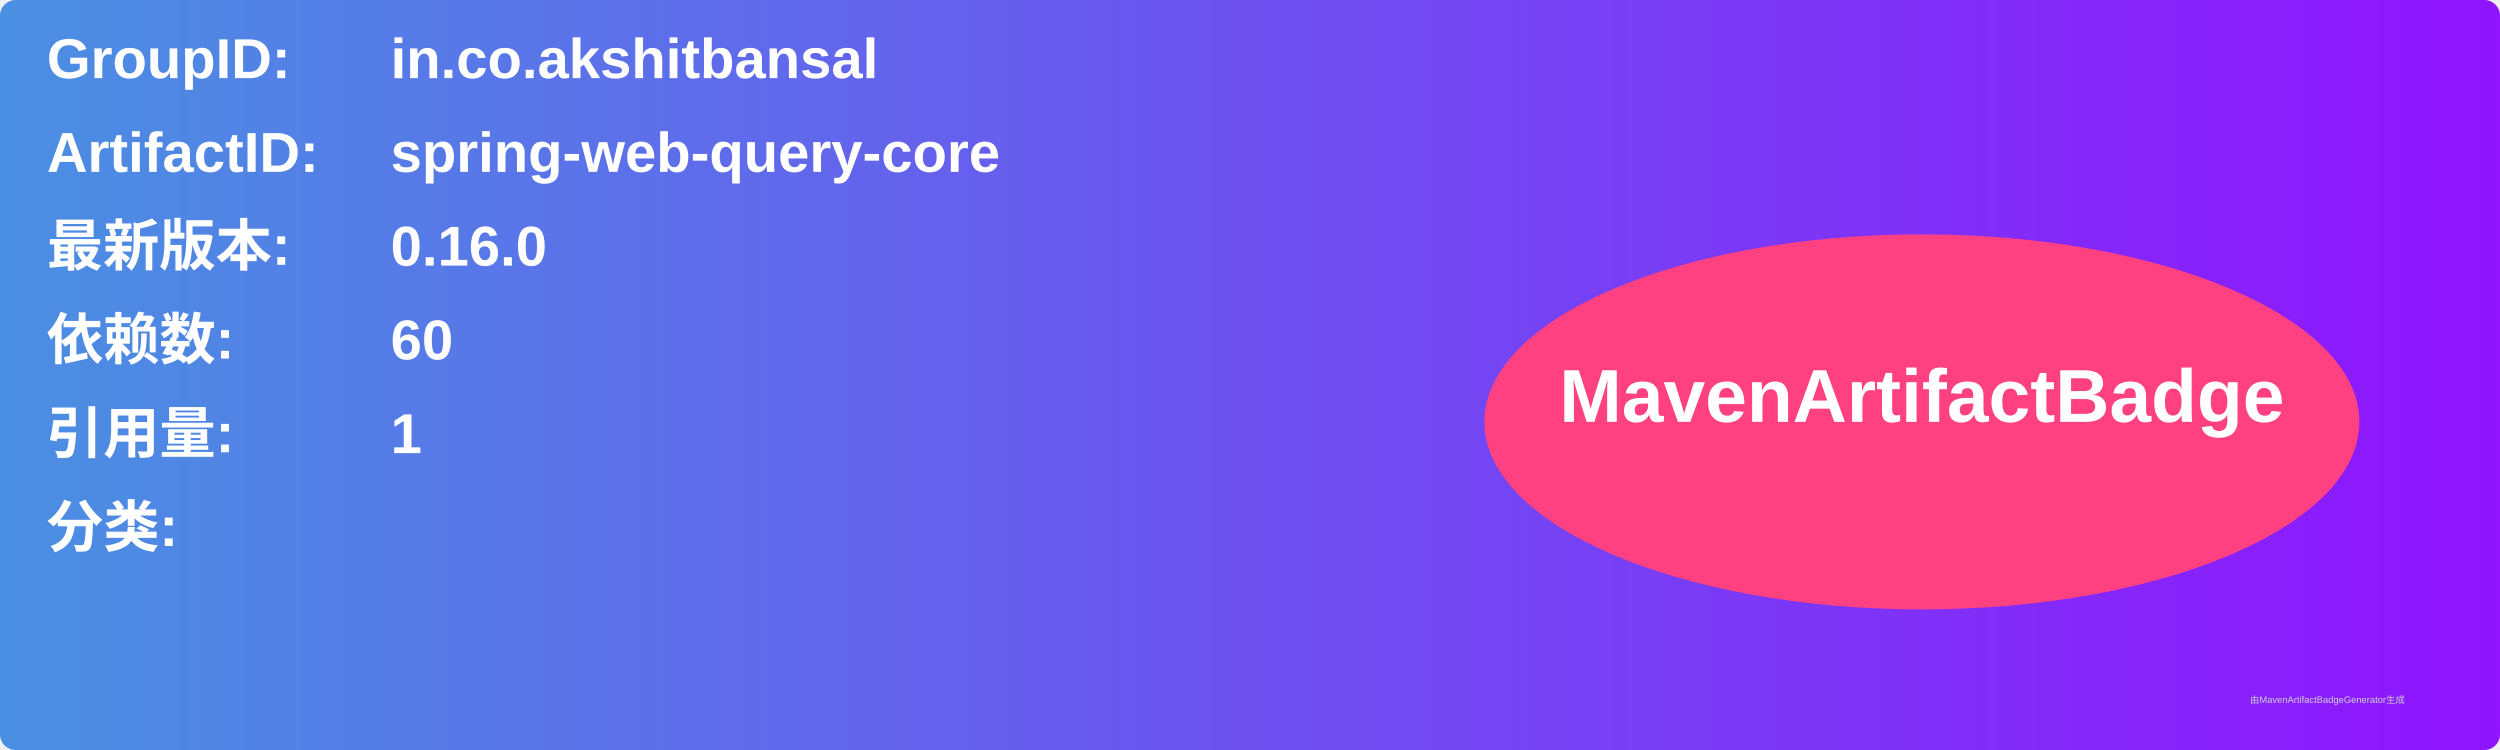
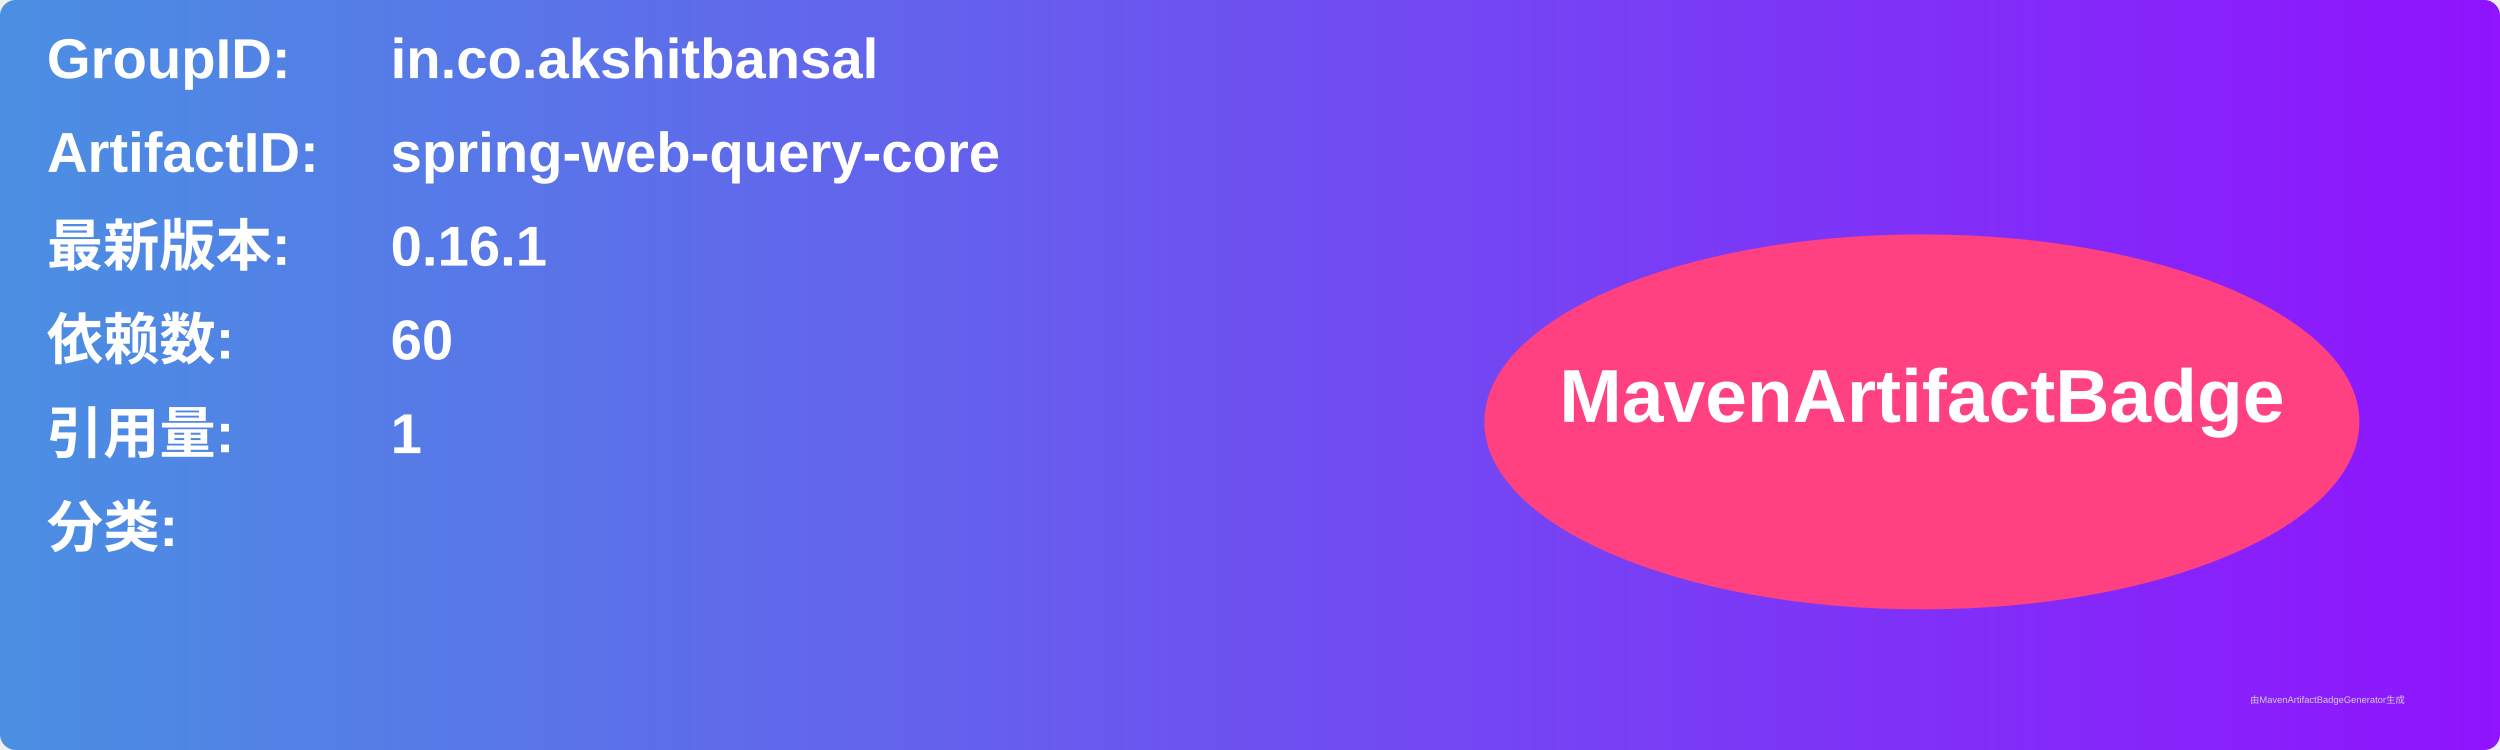
<svg xmlns="http://www.w3.org/2000/svg" width="800" height="240" viewBox="0 0 800 240">
  <linearGradient id="grad" x1="0%" y1="0%" x2="100%" y2="0%">
    <stop offset="0%" stop-color="#4a90e2" />
    <stop offset="100%" stop-color="#9013fe" />
  </linearGradient>
  <rect width="100%" height="100%" rx="5" ry="5" fill="url(#grad)" />
  <g transform="translate(15, 15)">
    <text x="0" y="10" font-family="Arial" font-size="18" fill="white" font-weight="bold" width="260">GroupID:</text>
    <text x="110" y="10" font-family="Arial" font-size="18" fill="white" font-weight="bold" width="460">in.co.akshitbansal</text>
    <text x="0" y="40" font-family="Arial" font-size="18" fill="white" font-weight="bold" width="260">ArtifactID:</text>
    <text x="110" y="40" font-family="Arial" font-size="18" fill="white" font-weight="bold" width="460">spring-web-query-core</text>
    <text x="0" y="70" font-family="Arial" font-size="18" fill="white" font-weight="bold">最新版本:</text>
    <text x="110" y="70" font-family="Arial" font-size="18" fill="white" font-weight="bold">
-       <tspan font-weight="bold">0.16.0</tspan>
+       <tspan font-weight="bold">0.16.1</tspan>
    </text>
    <text x="0" y="100" font-family="Arial" font-size="18" fill="white" font-weight="bold">依赖数: </text>
    <text x="110" y="100" font-family="Arial" font-size="18" fill="white">
      <tspan font-weight="bold">60</tspan>
    </text>
    <text x="0" y="130" font-family="Arial" font-size="18" fill="white" font-weight="bold">引用量: </text>
    <text x="110" y="130" font-family="Arial" font-size="18" fill="white">
      <tspan font-weight="bold">1</tspan>
    </text>
    <text x="0" y="160" font-family="Arial" font-size="18" fill="white" font-weight="bold">分类:</text>
    <text x="10" y="190" font-family="Arial" font-size="10" fill="white">
      <tspan font-weight="bold" />
    </text>
    <ellipse cx="600" cy="120" rx="140" ry="60" fill="#ff4081" />
    <text x="600" y="120" text-anchor="middle" font-family="Arial" font-size="24" fill="white" font-weight="bold">MavenArtifactBadge</text>
  </g>
  <text x="720" y="225" font-family="Arial" font-size="3" fill="#d0d0d0">由MavenArtifactBadgeGenerator生成</text>
</svg>
